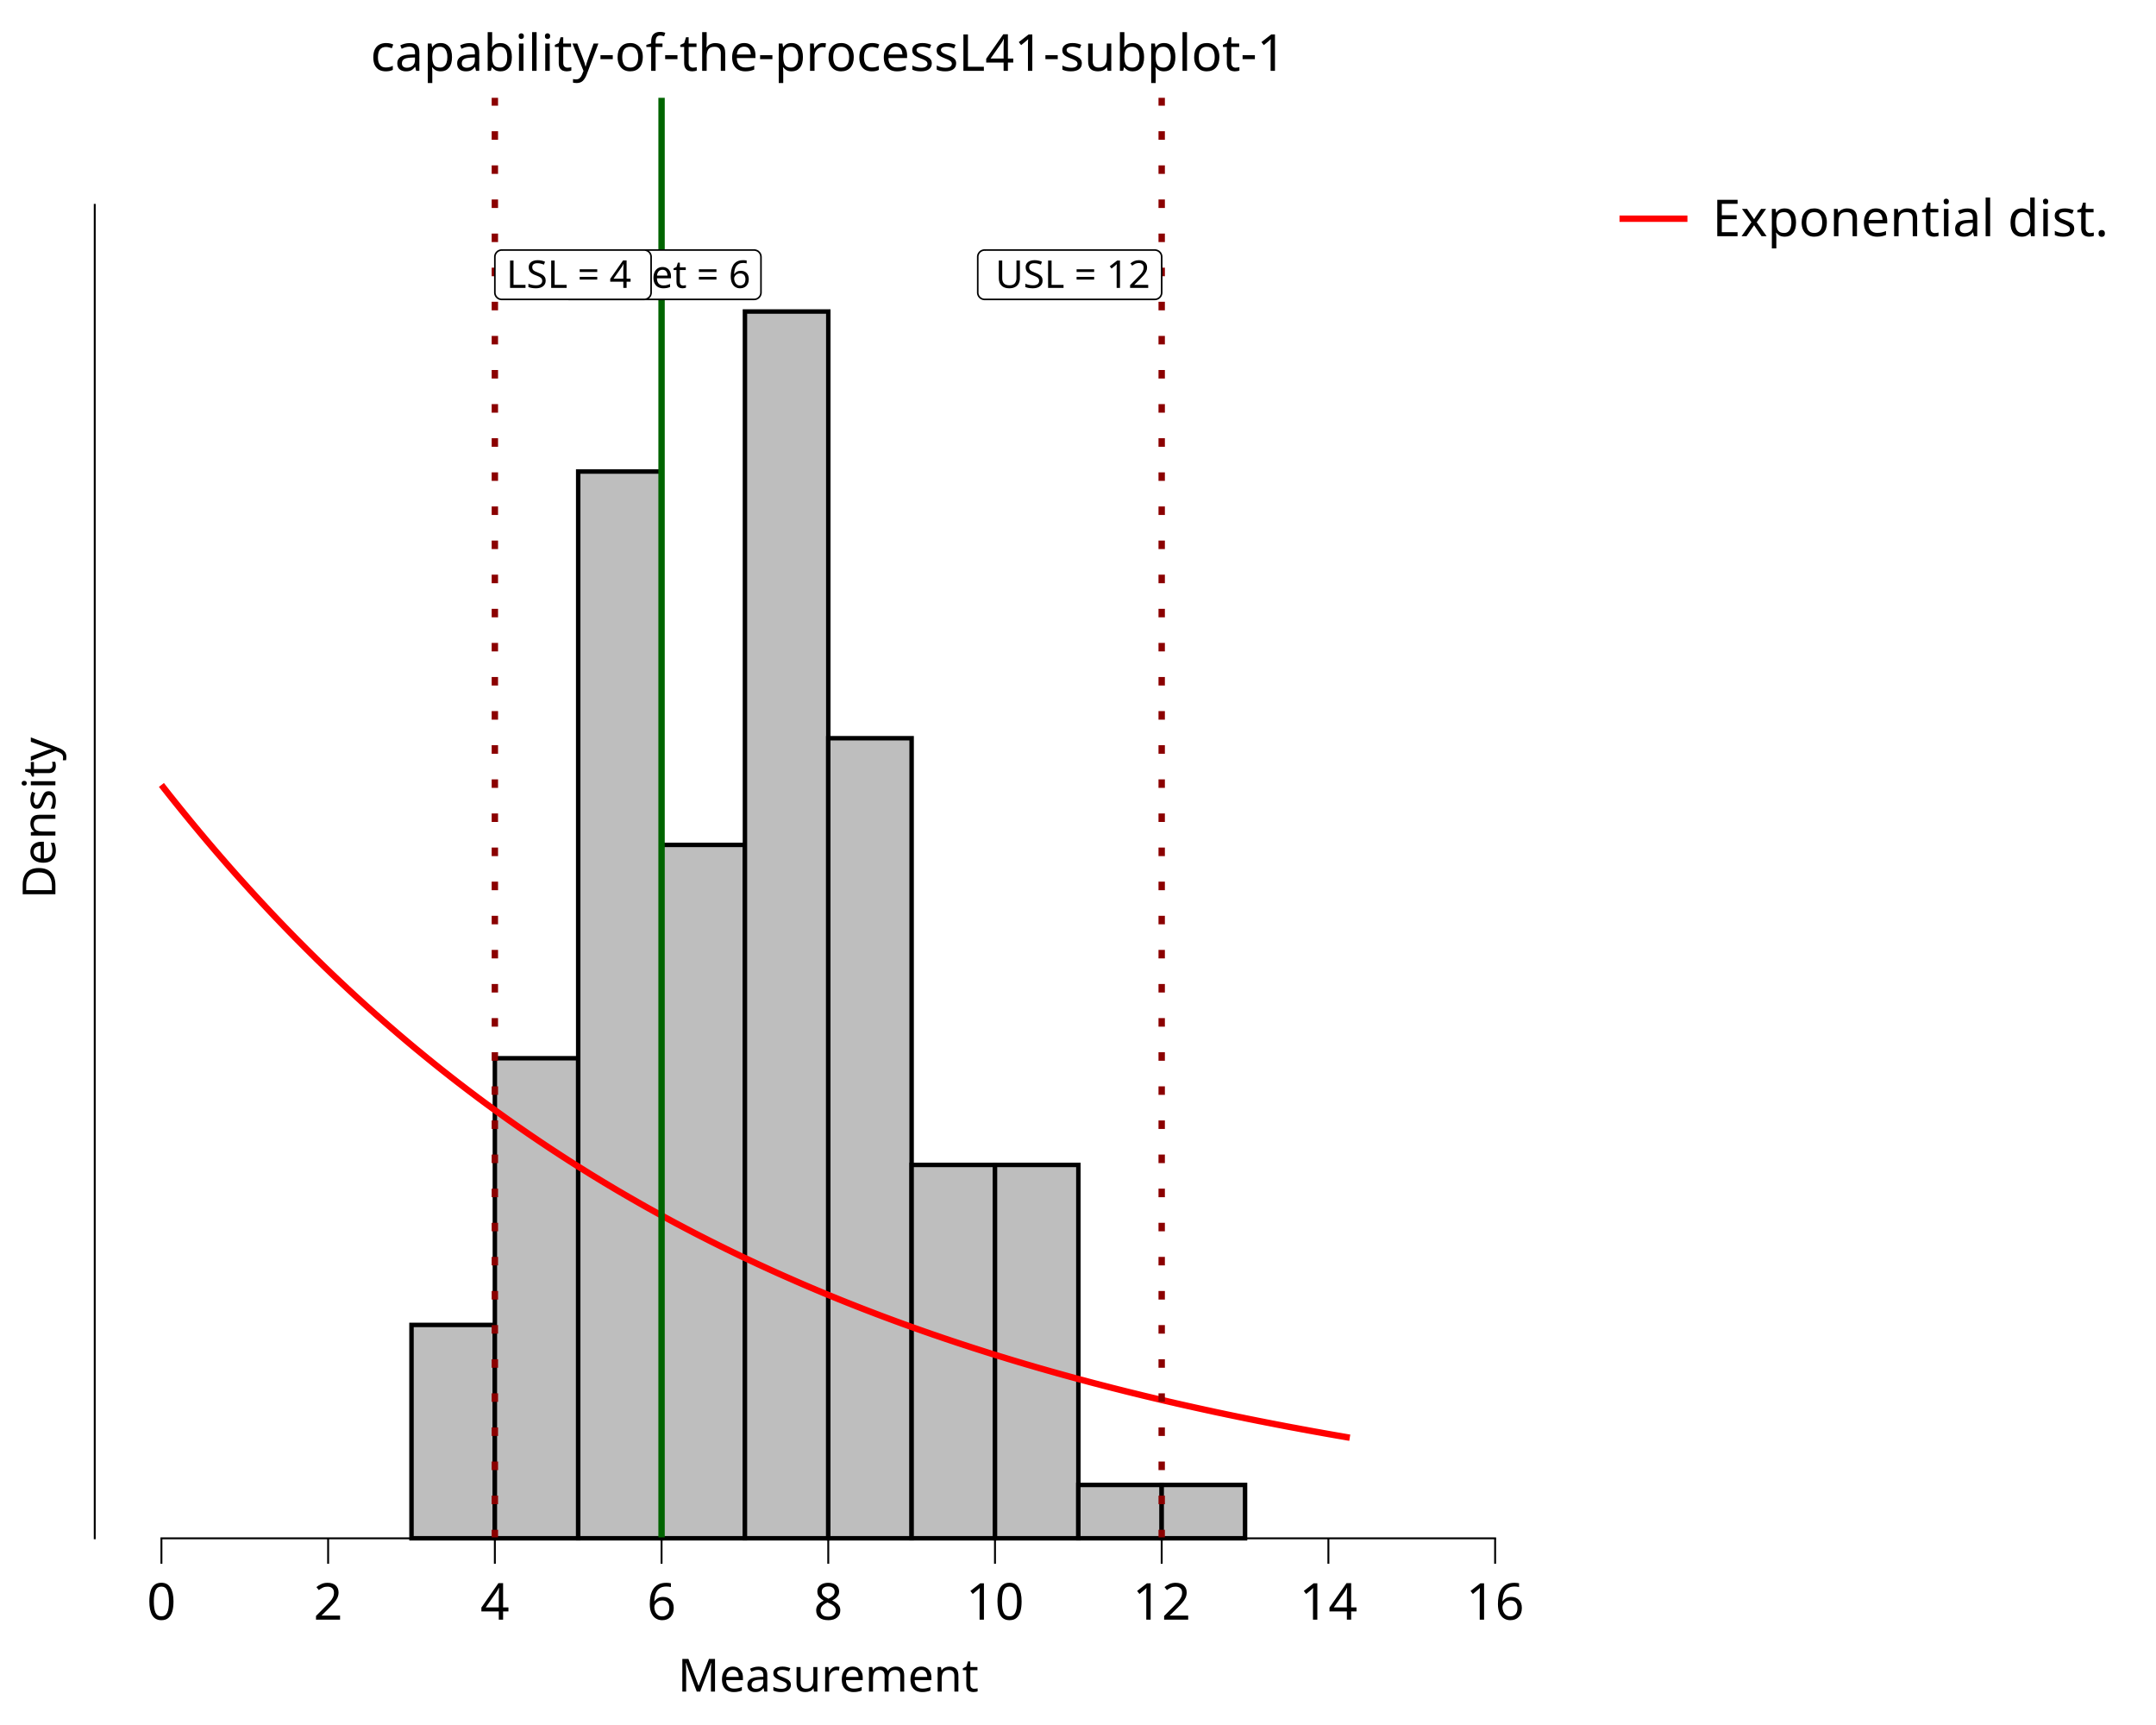
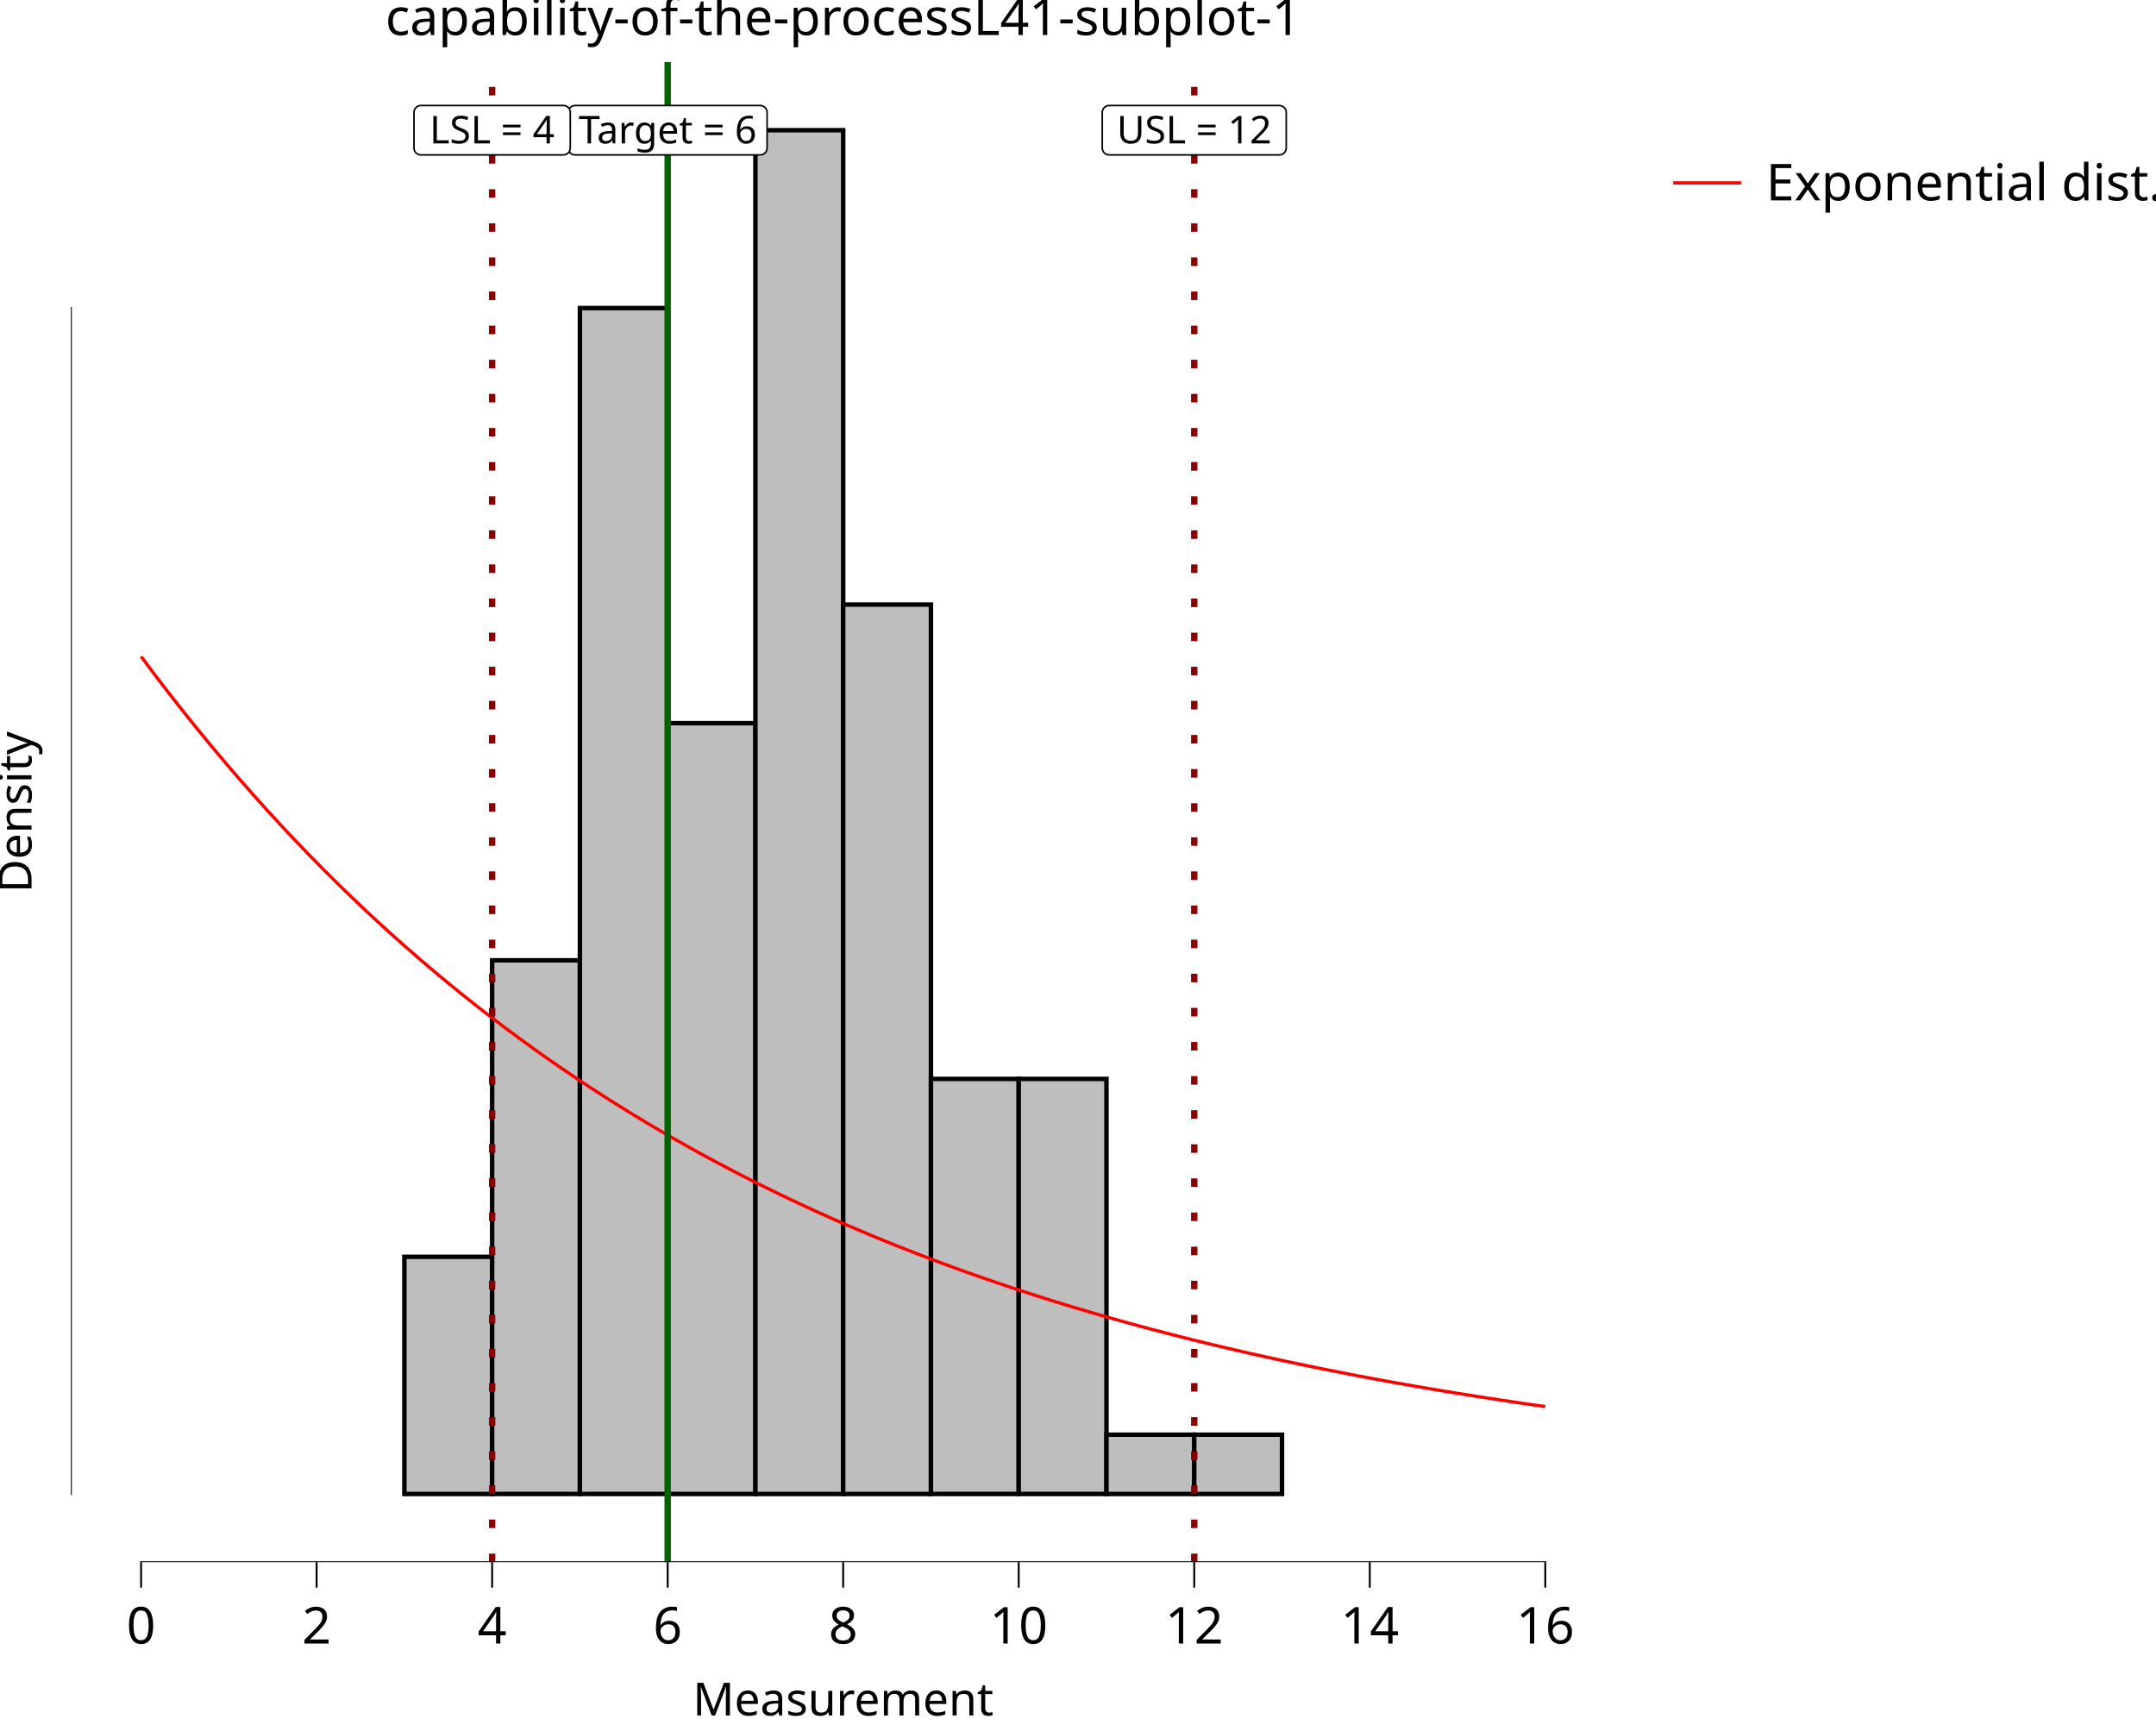
<svg xmlns="http://www.w3.org/2000/svg" class="svglite" data-engine-version="2.0" width="720.00pt" height="576.00pt" viewBox="0 0 720.00 576.00">
  <defs>
    <style type="text/css">
    .svglite line, .svglite polyline, .svglite polygon, .svglite path, .svglite rect, .svglite circle {
      fill: none;
      stroke: #000000;
      stroke-linecap: round;
      stroke-linejoin: round;
      stroke-miterlimit: 10.00;
    }
  </style>
  </defs>
  <rect width="100%" height="100%" style="stroke: none; fill: #FFFFFF;" />
  <defs>
    <clipPath id="cpMC4wMHw3MjAuMDB8MC4wMHw1NzYuMDA=">
      <rect x="0.00" y="0.00" width="720.00" height="576.00" />
    </clipPath>
  </defs>
  <g clip-path="url(#cpMC4wMHw3MjAuMDB8MC4wMHw1NzYuMDA=)">
    <rect x="0.00" y="0.00" width="720.00" height="576.00" style="stroke-width: 10.67; stroke: none;" />
-     <rect x="31.64" y="32.66" width="489.93" height="480.99" style="stroke-width: 10.67; stroke: none;" />
-     <rect x="137.42" y="442.41" width="27.84" height="71.24" style="stroke-width: 1.49; stroke-linecap: butt; stroke-linejoin: miter; fill: #BEBEBE;" />
-     <rect x="165.26" y="353.36" width="27.84" height="160.29" style="stroke-width: 1.49; stroke-linecap: butt; stroke-linejoin: miter; fill: #BEBEBE;" />
-     <rect x="193.09" y="157.45" width="27.84" height="356.20" style="stroke-width: 1.49; stroke-linecap: butt; stroke-linejoin: miter; fill: #BEBEBE;" />
-     <rect x="220.93" y="282.12" width="27.84" height="231.53" style="stroke-width: 1.49; stroke-linecap: butt; stroke-linejoin: miter; fill: #BEBEBE;" />
-     <rect x="248.77" y="104.02" width="27.84" height="409.63" style="stroke-width: 1.49; stroke-linecap: butt; stroke-linejoin: miter; fill: #BEBEBE;" />
-     <rect x="276.60" y="246.50" width="27.84" height="267.15" style="stroke-width: 1.49; stroke-linecap: butt; stroke-linejoin: miter; fill: #BEBEBE;" />
-     <rect x="304.44" y="388.98" width="27.84" height="124.67" style="stroke-width: 1.49; stroke-linecap: butt; stroke-linejoin: miter; fill: #BEBEBE;" />
-     <rect x="332.28" y="388.98" width="27.84" height="124.67" style="stroke-width: 1.49; stroke-linecap: butt; stroke-linejoin: miter; fill: #BEBEBE;" />
-     <rect x="360.11" y="495.84" width="27.84" height="17.81" style="stroke-width: 1.49; stroke-linecap: butt; stroke-linejoin: miter; fill: #BEBEBE;" />
-     <rect x="387.95" y="495.84" width="27.84" height="17.81" style="stroke-width: 1.49; stroke-linecap: butt; stroke-linejoin: miter; fill: #BEBEBE;" />
-     <polyline points="53.91,262.10 54.70,263.11 55.50,264.12 56.29,265.13 57.09,266.13 57.88,267.12 58.68,268.12 59.48,269.11 60.27,270.09 61.07,271.07 61.86,272.05 62.66,273.02 63.45,273.99 64.25,274.96 65.04,275.92 65.84,276.87 66.63,277.83 67.43,278.78 68.22,279.72 69.02,280.67 69.81,281.60 70.61,282.54 71.40,283.47 72.20,284.40 73.00,285.32 73.79,286.24 74.59,287.15 75.38,288.07 76.18,288.98 76.97,289.88 77.77,290.78 78.56,291.68 79.36,292.57 80.15,293.46 80.95,294.35 81.74,295.23 82.54,296.11 83.33,296.99 84.13,297.86 84.92,298.73 85.72,299.60 86.52,300.46 87.31,301.32 88.11,302.17 88.90,303.02 89.70,303.87 90.49,304.72 91.29,305.56 92.08,306.40 92.88,307.23 93.67,308.06 94.47,308.89 95.26,309.71 96.06,310.54 96.85,311.35 97.65,312.17 98.44,312.98 99.24,313.79 100.04,314.59 100.83,315.39 101.63,316.19 102.42,316.99 103.22,317.78 104.01,318.57 104.81,319.35 105.60,320.14 106.40,320.92 107.19,321.69 107.99,322.47 108.78,323.24 109.58,324.00 110.37,324.77 111.17,325.53 111.96,326.28 112.76,327.04 113.56,327.79 114.35,328.54 115.15,329.28 115.94,330.03 116.74,330.77 117.53,331.50 118.33,332.24 119.12,332.97 119.92,333.69 120.71,334.42 121.51,335.14 122.30,335.86 123.10,336.58 123.89,337.29 124.69,338.00 125.48,338.71 126.28,339.41 127.08,340.11 127.87,340.81 128.67,341.51 129.46,342.20 130.26,342.89 131.05,343.58 131.85,344.26 132.64,344.95 133.44,345.63 134.23,346.30 135.03,346.98 135.82,347.65 136.62,348.32 137.41,348.98 138.21,349.65 139.00,350.31 139.80,350.96 140.60,351.62 141.39,352.27 142.19,352.92 142.98,353.57 143.78,354.21 144.57,354.86 145.37,355.50 146.16,356.13 146.96,356.77 147.75,357.40 148.55,358.03 149.34,358.65 150.14,359.28 150.93,359.90 151.73,360.52 152.52,361.14 153.32,361.75 154.12,362.36 154.91,362.97 155.71,363.58 156.50,364.18 157.30,364.78 158.09,365.38 158.89,365.98 159.68,366.58 160.48,367.17 161.27,367.76 162.07,368.35 162.86,368.93 163.66,369.51 164.45,370.09 165.25,370.67 166.04,371.25 166.84,371.82 167.64,372.39 168.43,372.96 169.23,373.53 170.02,374.09 170.82,374.65 171.61,375.21 172.41,375.77 173.20,376.33 174.00,376.88 174.79,377.43 175.59,377.98 176.38,378.53 177.18,379.07 177.97,379.61 178.77,380.15 179.56,380.69 180.36,381.23 181.16,381.76 181.95,382.29 182.75,382.82 183.54,383.35 184.34,383.87 185.13,384.39 185.93,384.91 186.72,385.43 187.52,385.95 188.31,386.46 189.11,386.97 189.90,387.49 190.70,387.99 191.49,388.50 192.29,389.00 193.08,389.51 193.88,390.01 194.68,390.50 195.47,391.00 196.27,391.49 197.06,391.99 197.86,392.48 198.65,392.96 199.45,393.45 200.24,393.93 201.04,394.42 201.83,394.90 202.63,395.37 203.42,395.85 204.22,396.32 205.01,396.80 205.81,397.27 206.60,397.74 207.40,398.20 208.20,398.67 208.99,399.13 209.79,399.59 210.58,400.05 211.38,400.51 212.17,400.96 212.97,401.42 213.76,401.87 214.56,402.32 215.35,402.77 216.15,403.22 216.94,403.66 217.74,404.10 218.53,404.54 219.33,404.98 220.12,405.42 220.92,405.86 221.72,406.29 222.51,406.72 223.31,407.15 224.10,407.58 224.90,408.01 225.69,408.44 226.49,408.86 227.28,409.28 228.08,409.70 228.87,410.12 229.67,410.54 230.46,410.95 231.26,411.37 232.05,411.78 232.85,412.19 233.64,412.60 234.44,413.00 235.24,413.41 236.03,413.81 236.83,414.22 237.62,414.62 238.42,415.01 239.21,415.41 240.01,415.81 240.80,416.20 241.60,416.59 242.39,416.99 243.19,417.37 243.98,417.76 244.78,418.15 245.57,418.53 246.37,418.92 247.16,419.30 247.96,419.68 248.76,420.06 249.55,420.43 250.35,420.81 251.14,421.18 251.94,421.55 252.73,421.93 253.53,422.30 254.32,422.66 255.12,423.03 255.91,423.39 256.71,423.76 257.50,424.12 258.30,424.48 259.09,424.84 259.89,425.20 260.68,425.55 261.48,425.91 262.28,426.26 263.07,426.61 263.87,426.96 264.66,427.31 265.46,427.66 266.25,428.01 267.05,428.35 267.84,428.70 268.64,429.04 269.43,429.38 270.23,429.72 271.02,430.06 271.82,430.39 272.61,430.73 273.41,431.06 274.20,431.39 275.00,431.73 275.80,432.06 276.59,432.38 277.39,432.71 278.18,433.04 278.98,433.36 279.77,433.69 280.57,434.01 281.36,434.33 282.16,434.65 282.95,434.97 283.75,435.28 284.54,435.60 285.34,435.91 286.13,436.23 286.93,436.54 287.72,436.85 288.52,437.16 289.32,437.47 290.11,437.77 290.91,438.08 291.70,438.38 292.50,438.69 293.29,438.99 294.09,439.29 294.88,439.59 295.68,439.89 296.47,440.18 297.27,440.48 298.06,440.77 298.86,441.07 299.65,441.36 300.45,441.65 301.24,441.94 302.04,442.23 302.84,442.52 303.63,442.80 304.43,443.09 305.22,443.37 306.02,443.66 306.81,443.94 307.61,444.22 308.40,444.50 309.20,444.78 309.99,445.05 310.79,445.33 311.58,445.61 312.38,445.88 313.17,446.15 313.97,446.42 314.76,446.70 315.56,446.97 316.36,447.23 317.15,447.50 317.95,447.77 318.74,448.03 319.54,448.30 320.33,448.56 321.13,448.82 321.92,449.08 322.72,449.34 323.51,449.60 324.31,449.86 325.10,450.12 325.90,450.37 326.69,450.63 327.49,450.88 328.28,451.13 329.08,451.39 329.88,451.64 330.67,451.89 331.47,452.14 332.26,452.38 333.06,452.63 333.85,452.88 334.65,453.12 335.44,453.36 336.24,453.61 337.03,453.85 337.83,454.09 338.62,454.33 339.42,454.57 340.21,454.81 341.01,455.04 341.80,455.28 342.60,455.52 343.40,455.75 344.19,455.98 344.99,456.21 345.78,456.45 346.58,456.68 347.37,456.91 348.17,457.13 348.96,457.36 349.76,457.59 350.55,457.81 351.35,458.04 352.14,458.26 352.94,458.49 353.73,458.71 354.53,458.93 355.32,459.15 356.12,459.37 356.92,459.59 357.71,459.81 358.51,460.02 359.30,460.24 360.10,460.45 360.89,460.67 361.69,460.88 362.48,461.09 363.28,461.31 364.07,461.52 364.87,461.73 365.66,461.94 366.46,462.14 367.25,462.35 368.05,462.56 368.84,462.76 369.64,462.97 370.44,463.17 371.23,463.38 372.03,463.58 372.82,463.78 373.62,463.98 374.41,464.18 375.21,464.38 376.00,464.58 376.80,464.78 377.59,464.97 378.39,465.17 379.18,465.36 379.98,465.56 380.77,465.75 381.57,465.95 382.36,466.14 383.16,466.33 383.96,466.52 384.75,466.71 385.55,466.90 386.34,467.09 387.14,467.27 387.93,467.46 388.73,467.65 389.52,467.83 390.32,468.02 391.11,468.20 391.91,468.38 392.70,468.57 393.50,468.75 394.29,468.93 395.09,469.11 395.88,469.29 396.68,469.47 397.48,469.64 398.27,469.82 399.07,470.00 399.86,470.17 400.66,470.35 401.45,470.52 402.25,470.70 403.04,470.87 403.84,471.04 404.63,471.21 405.43,471.39 406.22,471.56 407.02,471.73 407.81,471.89 408.61,472.06 409.40,472.23 410.20,472.40 411.00,472.56 411.79,472.73 412.59,472.89 413.38,473.06 414.18,473.22 414.97,473.38 415.77,473.55 416.56,473.71 417.36,473.87 418.15,474.03 418.95,474.19 419.74,474.35 420.54,474.51 421.33,474.66 422.13,474.82 422.92,474.98 423.72,475.13 424.52,475.29 425.31,475.44 426.11,475.60 426.90,475.75 427.70,475.90 428.49,476.05 429.29,476.21 430.08,476.36 430.88,476.51 431.67,476.66 432.47,476.80 433.26,476.95 434.06,477.10 434.85,477.25 435.65,477.39 436.44,477.54 437.24,477.69 438.04,477.83 438.83,477.98 439.63,478.12 440.42,478.26 441.22,478.40 442.01,478.55 442.81,478.69 443.60,478.83 444.40,478.97 445.19,479.11 445.99,479.25 446.78,479.39 447.58,479.52 448.37,479.66 449.17,479.80 449.96,479.94 450.76,480.07 " style="stroke-width: 2.13; stroke: #FF0000; stroke-linecap: butt;" />
-     <line x1="220.93" y1="513.66" x2="220.93" y2="32.66" style="stroke-width: 2.13; stroke: #006400; stroke-linecap: butt;" />
-     <line x1="165.26" y1="513.66" x2="165.26" y2="32.66" style="stroke-width: 2.13; stroke: #8B0000; stroke-dasharray: 2.85,8.54; stroke-linecap: butt;" />
-     <line x1="387.95" y1="513.66" x2="387.95" y2="32.66" style="stroke-width: 2.13; stroke: #8B0000; stroke-dasharray: 2.85,8.54; stroke-linecap: butt;" />
-     <polygon points="190.03,99.98 251.83,99.98 251.73,99.98 252.10,99.96 252.47,99.89 252.82,99.76 253.14,99.57 253.42,99.34 253.67,99.06 253.87,98.75 254.01,98.40 254.10,98.04 254.13,97.67 254.13,97.67 254.13,85.79 254.13,85.79 254.10,85.42 254.01,85.06 253.87,84.72 253.67,84.41 253.42,84.13 253.14,83.89 252.82,83.71 252.47,83.58 252.10,83.50 251.83,83.49 190.03,83.49 190.31,83.50 189.94,83.49 189.57,83.53 189.21,83.64 188.88,83.79 188.57,84.00 188.31,84.26 188.08,84.56 187.91,84.89 187.79,85.24 187.73,85.60 187.73,85.79 187.73,97.67 187.73,97.49 187.73,97.86 187.79,98.23 187.91,98.58 188.08,98.91 188.31,99.20 188.57,99.46 188.88,99.67 189.21,99.83 189.57,99.93 189.94,99.98 " style="stroke-width: 0.53; fill: #FFFFFF;" />
-     <text x="220.93" y="96.14" text-anchor="middle" style="font-size: 12.80px; font-family: sans;" textLength="58.72px" lengthAdjust="spacingAndGlyphs">Target = 6</text>
-     <polygon points="167.56,99.98 215.14,99.98 215.04,99.98 215.41,99.96 215.78,99.89 216.12,99.76 216.45,99.57 216.73,99.34 216.98,99.06 217.18,98.75 217.32,98.40 217.41,98.04 217.44,97.67 217.44,97.67 217.44,85.79 217.44,85.79 217.41,85.42 217.32,85.06 217.18,84.72 216.98,84.41 216.73,84.13 216.45,83.89 216.12,83.71 215.78,83.58 215.41,83.50 215.14,83.49 167.56,83.49 167.84,83.50 167.47,83.49 167.10,83.53 166.74,83.64 166.41,83.79 166.10,84.00 165.84,84.26 165.61,84.56 165.44,84.89 165.32,85.24 165.26,85.60 165.26,85.79 165.26,97.67 165.26,97.49 165.26,97.86 165.32,98.23 165.44,98.58 165.61,98.91 165.84,99.20 166.10,99.46 166.41,99.67 166.74,99.83 167.10,99.93 167.47,99.98 " style="stroke-width: 0.53; fill: #FFFFFF;" />
-     <text x="169.10" y="96.14" style="font-size: 12.80px; font-family: sans;" textLength="44.50px" lengthAdjust="spacingAndGlyphs">LSL = 4</text>
-     <polygon points="328.82,99.98 385.65,99.98 385.55,99.98 385.92,99.96 386.29,99.89 386.63,99.76 386.95,99.57 387.24,99.34 387.49,99.06 387.69,98.75 387.83,98.40 387.92,98.04 387.95,97.67 387.95,97.67 387.95,85.79 387.95,85.79 387.92,85.42 387.83,85.06 387.69,84.72 387.49,84.41 387.24,84.13 386.95,83.89 386.63,83.71 386.29,83.58 385.92,83.50 385.65,83.49 328.82,83.49 329.10,83.50 328.73,83.49 328.36,83.53 328.00,83.64 327.67,83.79 327.36,84.00 327.10,84.26 326.87,84.56 326.70,84.89 326.58,85.24 326.52,85.60 326.52,85.79 326.52,97.67 326.52,97.49 326.52,97.86 326.58,98.23 326.70,98.58 326.87,98.91 327.10,99.20 327.36,99.46 327.67,99.67 328.00,99.83 328.36,99.93 328.73,99.98 " style="stroke-width: 0.53; fill: #FFFFFF;" />
-     <text x="384.11" y="96.14" text-anchor="end" style="font-size: 12.80px; font-family: sans;" textLength="53.75px" lengthAdjust="spacingAndGlyphs">USL = 12</text>
-     <line x1="53.59" y1="513.66" x2="499.62" y2="513.66" style="stroke-width: 0.64; stroke-linecap: butt;" />
-     <line x1="31.64" y1="513.97" x2="31.64" y2="68.08" style="stroke-width: 0.64; stroke-linecap: butt;" />
-     <rect x="31.64" y="32.66" width="489.93" height="480.99" style="stroke-width: 0.00; stroke: none;" />
-     <polyline points="31.64,513.66 31.64,32.66 " style="stroke-width: 0.00; stroke: none; stroke-linecap: butt;" />
-     <polyline points="31.64,513.66 521.57,513.66 " style="stroke-width: 0.00; stroke: none; stroke-linecap: butt;" />
-     <polyline points="53.91,522.16 53.91,513.66 " style="stroke-width: 0.64; stroke-linecap: butt;" />
-     <polyline points="109.58,522.16 109.58,513.66 " style="stroke-width: 0.64; stroke-linecap: butt;" />
-     <polyline points="165.26,522.16 165.26,513.66 " style="stroke-width: 0.64; stroke-linecap: butt;" />
-     <polyline points="220.93,522.16 220.93,513.66 " style="stroke-width: 0.64; stroke-linecap: butt;" />
-     <polyline points="276.60,522.16 276.60,513.66 " style="stroke-width: 0.64; stroke-linecap: butt;" />
-     <polyline points="332.28,522.16 332.28,513.66 " style="stroke-width: 0.64; stroke-linecap: butt;" />
-     <polyline points="387.95,522.16 387.95,513.66 " style="stroke-width: 0.64; stroke-linecap: butt;" />
-     <polyline points="443.62,522.16 443.62,513.66 " style="stroke-width: 0.64; stroke-linecap: butt;" />
-     <polyline points="499.30,522.16 499.30,513.66 " style="stroke-width: 0.64; stroke-linecap: butt;" />
-     <text x="53.91" y="540.83" text-anchor="middle" style="font-size: 17.00px; font-family: sans;" textLength="9.46px" lengthAdjust="spacingAndGlyphs">0</text>
-     <text x="109.58" y="540.83" text-anchor="middle" style="font-size: 17.00px; font-family: sans;" textLength="9.46px" lengthAdjust="spacingAndGlyphs">2</text>
-     <text x="165.26" y="540.83" text-anchor="middle" style="font-size: 17.00px; font-family: sans;" textLength="9.46px" lengthAdjust="spacingAndGlyphs">4</text>
-     <text x="220.93" y="540.83" text-anchor="middle" style="font-size: 17.00px; font-family: sans;" textLength="9.46px" lengthAdjust="spacingAndGlyphs">6</text>
-     <text x="276.60" y="540.83" text-anchor="middle" style="font-size: 17.00px; font-family: sans;" textLength="9.46px" lengthAdjust="spacingAndGlyphs">8</text>
-     <text x="332.28" y="540.83" text-anchor="middle" style="font-size: 17.00px; font-family: sans;" textLength="18.91px" lengthAdjust="spacingAndGlyphs">10</text>
-     <text x="387.95" y="540.83" text-anchor="middle" style="font-size: 17.00px; font-family: sans;" textLength="18.91px" lengthAdjust="spacingAndGlyphs">12</text>
-     <text x="443.62" y="540.83" text-anchor="middle" style="font-size: 17.00px; font-family: sans;" textLength="18.91px" lengthAdjust="spacingAndGlyphs">14</text>
-     <text x="499.30" y="540.83" text-anchor="middle" style="font-size: 17.00px; font-family: sans;" textLength="18.91px" lengthAdjust="spacingAndGlyphs">16</text>
-     <text x="276.60" y="564.85" text-anchor="middle" style="font-size: 15.30px; font-family: sans;" textLength="93.56px" lengthAdjust="spacingAndGlyphs">Measurement</text>
-     <text transform="translate(18.50,273.16) rotate(-90)" text-anchor="middle" style="font-size: 15.30px; font-family: sans;" textLength="51.03px" lengthAdjust="spacingAndGlyphs">Density</text>
-     <rect x="532.53" y="32.66" width="169.54" height="60.01" style="stroke-width: 0.75; stroke: none;" />
-     <rect x="532.53" y="32.66" width="169.54" height="60.01" style="stroke-width: 10.67; stroke: none;" />
-     <rect x="538.01" y="58.85" width="28.35" height="28.35" style="stroke-width: 10.67; stroke: none;" />
-     <line x1="540.84" y1="73.02" x2="563.52" y2="73.02" style="stroke-width: 2.13; stroke: #FF0000; stroke-linecap: butt;" />
-     <text x="571.83" y="78.87" style="font-size: 17.00px; font-family: sans;" textLength="124.76px" lengthAdjust="spacingAndGlyphs">Exponential dist.</text>
-     <text x="276.60" y="23.65" text-anchor="middle" style="font-size: 17.00px; font-family: sans;" textLength="289.19px" lengthAdjust="spacingAndGlyphs">capability-of-the-processL41-subplot-1</text>
+   </g>
+   <defs>
+     <clipPath id="cpMjMuNjd8NTM5LjUwfDIwLjcxfDUyMS42Mw==">
+       <rect x="23.67" y="20.71" width="515.83" height="500.92" />
+     </clipPath>
+   </defs>
+   <g clip-path="url(#cpMjMuNjd8NTM5LjUwfDIwLjcxfDUyMS42Mw==)">
+     <rect x="23.67" y="20.71" width="515.83" height="500.92" style="stroke-width: 10.67; stroke: none;" />
+     <rect x="47.12" y="498.86" width="29.31" height="0.00" style="stroke-width: 1.49; stroke-linecap: butt; stroke-linejoin: miter; fill: #BEBEBE;" />
+     <rect x="76.42" y="498.86" width="29.31" height="0.00" style="stroke-width: 1.49; stroke-linecap: butt; stroke-linejoin: miter; fill: #BEBEBE;" />
+     <rect x="105.73" y="498.86" width="29.31" height="0.00" style="stroke-width: 1.49; stroke-linecap: butt; stroke-linejoin: miter; fill: #BEBEBE;" />
+     <rect x="135.04" y="419.66" width="29.31" height="79.20" style="stroke-width: 1.49; stroke-linecap: butt; stroke-linejoin: miter; fill: #BEBEBE;" />
+     <rect x="164.35" y="320.66" width="29.31" height="178.19" style="stroke-width: 1.49; stroke-linecap: butt; stroke-linejoin: miter; fill: #BEBEBE;" />
+     <rect x="193.66" y="102.87" width="29.31" height="395.98" style="stroke-width: 1.49; stroke-linecap: butt; stroke-linejoin: miter; fill: #BEBEBE;" />
+     <rect x="222.97" y="241.47" width="29.31" height="257.39" style="stroke-width: 1.49; stroke-linecap: butt; stroke-linejoin: miter; fill: #BEBEBE;" />
+     <rect x="252.28" y="43.48" width="29.31" height="455.38" style="stroke-width: 1.49; stroke-linecap: butt; stroke-linejoin: miter; fill: #BEBEBE;" />
+     <rect x="281.58" y="201.87" width="29.31" height="296.99" style="stroke-width: 1.49; stroke-linecap: butt; stroke-linejoin: miter; fill: #BEBEBE;" />
+     <rect x="310.89" y="360.26" width="29.31" height="138.59" style="stroke-width: 1.49; stroke-linecap: butt; stroke-linejoin: miter; fill: #BEBEBE;" />
+     <rect x="340.20" y="360.26" width="29.31" height="138.59" style="stroke-width: 1.49; stroke-linecap: butt; stroke-linejoin: miter; fill: #BEBEBE;" />
+     <rect x="369.51" y="479.06" width="29.31" height="19.80" style="stroke-width: 1.49; stroke-linecap: butt; stroke-linejoin: miter; fill: #BEBEBE;" />
+     <rect x="398.82" y="479.06" width="29.31" height="19.80" style="stroke-width: 1.49; stroke-linecap: butt; stroke-linejoin: miter; fill: #BEBEBE;" />
+     <rect x="428.13" y="498.86" width="29.31" height="0.00" style="stroke-width: 1.49; stroke-linecap: butt; stroke-linejoin: miter; fill: #BEBEBE;" />
+     <rect x="457.44" y="498.86" width="29.31" height="0.00" style="stroke-width: 1.49; stroke-linecap: butt; stroke-linejoin: miter; fill: #BEBEBE;" />
+     <rect x="486.74" y="498.86" width="29.31" height="0.00" style="stroke-width: 1.49; stroke-linecap: butt; stroke-linejoin: miter; fill: #BEBEBE;" />
+     <polyline points="47.12,219.21 51.80,225.46 56.49,231.57 61.18,237.54 65.87,243.38 70.56,249.09 75.25,254.67 79.94,260.12 84.63,265.46 89.32,270.67 94.01,275.77 98.70,280.76 103.39,285.63 108.08,290.40 112.77,295.05 117.46,299.61 122.15,304.06 126.83,308.41 131.52,312.67 136.21,316.83 140.90,320.90 145.59,324.87 150.28,328.76 154.97,332.56 159.66,336.28 164.35,339.91 169.04,343.46 173.73,346.93 178.42,350.33 183.11,353.65 187.80,356.89 192.49,360.07 197.18,363.17 201.86,366.20 206.55,369.16 211.24,372.06 215.93,374.89 220.62,377.66 225.31,380.37 230.00,383.02 234.69,385.61 239.38,388.14 244.07,390.61 248.76,393.03 253.45,395.40 258.14,397.71 262.83,399.97 267.52,402.18 272.21,404.34 276.89,406.45 281.58,408.52 286.27,410.53 290.96,412.51 295.65,414.44 300.34,416.32 305.03,418.17 309.72,419.97 314.41,421.73 319.10,423.46 323.79,425.14 328.48,426.79 333.17,428.40 337.86,429.97 342.55,431.51 347.24,433.02 351.92,434.49 356.61,435.93 361.30,437.33 365.99,438.71 370.68,440.05 375.37,441.37 380.06,442.65 384.75,443.91 389.44,445.13 394.13,446.34 398.82,447.51 403.51,448.66 408.20,449.78 412.89,450.87 417.58,451.95 422.27,452.99 426.95,454.02 431.64,455.02 436.33,456.00 441.02,456.96 445.71,457.89 450.40,458.81 455.09,459.71 459.78,460.58 464.47,461.44 469.16,462.27 473.85,463.09 478.54,463.89 483.23,464.67 487.92,465.43 492.61,466.18 497.30,466.91 501.99,467.62 506.67,468.32 511.36,469.00 516.05,469.67 " style="stroke-width: 1.07; stroke: #FF0000; stroke-linecap: butt;" />
+     <line x1="222.97" y1="521.63" x2="222.97" y2="20.71" style="stroke-width: 2.13; stroke: #006400; stroke-linecap: butt;" />
+     <line x1="164.35" y1="521.63" x2="164.35" y2="20.71" style="stroke-width: 2.13; stroke: #8B0000; stroke-dasharray: 2.85,8.54; stroke-linecap: butt;" />
+     <line x1="398.82" y1="521.63" x2="398.82" y2="20.71" style="stroke-width: 2.13; stroke: #8B0000; stroke-dasharray: 2.85,8.54; stroke-linecap: butt;" />
+     <polygon points="192.07,51.72 253.86,51.72 253.77,51.72 254.14,51.71 254.51,51.63 254.85,51.50 255.17,51.32 255.46,51.08 255.71,50.80 255.91,50.49 256.05,50.15 256.14,49.79 256.17,49.42 256.17,49.42 256.17,37.53 256.17,37.53 256.14,37.17 256.05,36.80 255.91,36.46 255.71,36.15 255.46,35.87 255.17,35.64 254.85,35.45 254.51,35.32 254.14,35.25 253.86,35.23 192.07,35.23 192.35,35.25 191.98,35.23 191.61,35.28 191.25,35.38 190.92,35.54 190.61,35.75 190.34,36.01 190.12,36.30 189.95,36.63 189.83,36.98 189.77,37.35 189.76,37.53 189.76,49.42 189.77,49.23 189.77,49.60 189.83,49.97 189.95,50.32 190.12,50.65 190.34,50.95 190.61,51.20 190.92,51.42 191.25,51.57 191.61,51.68 191.98,51.72 " style="stroke-width: 0.53; fill: #FFFFFF;" />
+     <text x="222.97" y="47.88" text-anchor="middle" style="font-size: 12.80px; font-family: sans;" textLength="58.72px" lengthAdjust="spacingAndGlyphs">Target = 6</text>
+     <polygon points="140.56,51.72 188.14,51.72 188.05,51.72 188.42,51.71 188.78,51.63 189.13,51.50 189.45,51.32 189.73,51.08 189.98,50.80 190.18,50.49 190.32,50.15 190.41,49.79 190.44,49.42 190.44,49.42 190.44,37.53 190.44,37.53 190.41,37.17 190.32,36.80 190.18,36.46 189.98,36.15 189.73,35.87 189.45,35.64 189.13,35.45 188.78,35.32 188.42,35.25 188.14,35.23 140.56,35.23 140.84,35.25 140.47,35.23 140.10,35.28 139.74,35.38 139.41,35.54 139.10,35.75 138.84,36.01 138.61,36.30 138.44,36.63 138.32,36.98 138.26,37.35 138.26,37.53 138.26,49.42 138.26,49.23 138.26,49.60 138.32,49.97 138.44,50.32 138.61,50.65 138.84,50.95 139.10,51.20 139.41,51.42 139.74,51.57 140.10,51.68 140.47,51.72 " style="stroke-width: 0.53; fill: #FFFFFF;" />
+     <text x="164.35" y="47.88" text-anchor="middle" style="font-size: 12.80px; font-family: sans;" textLength="44.50px" lengthAdjust="spacingAndGlyphs">LSL = 4</text>
+     <polygon points="370.41,51.72 427.23,51.72 427.14,51.72 427.51,51.71 427.87,51.63 428.22,51.50 428.54,51.32 428.83,51.08 429.07,50.80 429.27,50.49 429.42,50.15 429.51,49.79 429.54,49.42 429.54,49.42 429.54,37.53 429.54,37.53 429.51,37.17 429.42,36.80 429.27,36.46 429.07,36.15 428.83,35.87 428.54,35.64 428.22,35.45 427.87,35.32 427.51,35.25 427.23,35.23 370.41,35.23 370.68,35.25 370.31,35.23 369.94,35.28 369.59,35.38 369.25,35.54 368.95,35.75 368.68,36.01 368.46,36.30 368.29,36.63 368.17,36.98 368.11,37.35 368.10,37.53 368.10,49.42 368.11,49.23 368.11,49.60 368.17,49.97 368.29,50.32 368.46,50.65 368.68,50.95 368.95,51.20 369.25,51.42 369.59,51.57 369.94,51.68 370.31,51.72 " style="stroke-width: 0.53; fill: #FFFFFF;" />
+     <text x="398.82" y="47.88" text-anchor="middle" style="font-size: 12.80px; font-family: sans;" textLength="53.75px" lengthAdjust="spacingAndGlyphs">USL = 12</text>
+     <line x1="46.80" y1="521.63" x2="516.37" y2="521.63" style="stroke-width: 0.64; stroke-linecap: butt;" />
+     <line x1="23.67" y1="499.18" x2="23.67" y2="102.56" style="stroke-width: 0.64; stroke-linecap: butt;" />
+     <rect x="23.67" y="20.71" width="515.83" height="500.92" style="stroke-width: 0.00; stroke: none;" />
+   </g>
+   <g clip-path="url(#cpMC4wMHw3MjAuMDB8MC4wMHw1NzYuMDA=)">
+     <polyline points="23.67,521.63 23.67,20.71 " style="stroke-width: 0.00; stroke: none; stroke-linecap: butt;" />
+     <polyline points="23.67,521.63 539.50,521.63 " style="stroke-width: 0.00; stroke: none; stroke-linecap: butt;" />
+     <polyline points="47.12,530.13 47.12,521.63 " style="stroke-width: 0.64; stroke-linecap: butt;" />
+     <polyline points="105.73,530.13 105.73,521.63 " style="stroke-width: 0.64; stroke-linecap: butt;" />
+     <polyline points="164.35,530.13 164.35,521.63 " style="stroke-width: 0.64; stroke-linecap: butt;" />
+     <polyline points="222.97,530.13 222.97,521.63 " style="stroke-width: 0.64; stroke-linecap: butt;" />
+     <polyline points="281.58,530.13 281.58,521.63 " style="stroke-width: 0.64; stroke-linecap: butt;" />
+     <polyline points="340.20,530.13 340.20,521.63 " style="stroke-width: 0.64; stroke-linecap: butt;" />
+     <polyline points="398.82,530.13 398.82,521.63 " style="stroke-width: 0.64; stroke-linecap: butt;" />
+     <polyline points="457.44,530.13 457.44,521.63 " style="stroke-width: 0.64; stroke-linecap: butt;" />
+     <polyline points="516.05,530.13 516.05,521.63 " style="stroke-width: 0.64; stroke-linecap: butt;" />
+     <text x="47.12" y="548.80" text-anchor="middle" style="font-size: 17.00px; font-family: sans;" textLength="9.46px" lengthAdjust="spacingAndGlyphs">0</text>
+     <text x="105.73" y="548.80" text-anchor="middle" style="font-size: 17.00px; font-family: sans;" textLength="9.46px" lengthAdjust="spacingAndGlyphs">2</text>
+     <text x="164.35" y="548.80" text-anchor="middle" style="font-size: 17.00px; font-family: sans;" textLength="9.46px" lengthAdjust="spacingAndGlyphs">4</text>
+     <text x="222.97" y="548.80" text-anchor="middle" style="font-size: 17.00px; font-family: sans;" textLength="9.46px" lengthAdjust="spacingAndGlyphs">6</text>
+     <text x="281.58" y="548.80" text-anchor="middle" style="font-size: 17.00px; font-family: sans;" textLength="9.46px" lengthAdjust="spacingAndGlyphs">8</text>
+     <text x="340.20" y="548.80" text-anchor="middle" style="font-size: 17.00px; font-family: sans;" textLength="18.91px" lengthAdjust="spacingAndGlyphs">10</text>
+     <text x="398.82" y="548.80" text-anchor="middle" style="font-size: 17.00px; font-family: sans;" textLength="18.91px" lengthAdjust="spacingAndGlyphs">12</text>
+     <text x="457.44" y="548.80" text-anchor="middle" style="font-size: 17.00px; font-family: sans;" textLength="18.91px" lengthAdjust="spacingAndGlyphs">14</text>
+     <text x="516.05" y="548.80" text-anchor="middle" style="font-size: 17.00px; font-family: sans;" textLength="18.91px" lengthAdjust="spacingAndGlyphs">16</text>
+     <text x="281.58" y="572.82" text-anchor="middle" style="font-size: 15.30px; font-family: sans;" textLength="93.56px" lengthAdjust="spacingAndGlyphs">Measurement</text>
+     <text transform="translate(10.53,271.17) rotate(-90)" text-anchor="middle" style="font-size: 15.30px; font-family: sans;" textLength="51.03px" lengthAdjust="spacingAndGlyphs">Density</text>
+     <rect x="550.46" y="20.71" width="169.54" height="60.01" style="stroke-width: 0.75; stroke: none;" />
+     <rect x="550.46" y="20.71" width="169.54" height="60.01" style="stroke-width: 10.67; stroke: none;" />
+     <rect x="555.94" y="46.90" width="28.35" height="28.35" style="stroke-width: 10.67; stroke: none;" />
+     <line x1="558.77" y1="61.07" x2="581.45" y2="61.07" style="stroke-width: 1.07; stroke: #FF0000; stroke-linecap: butt;" />
+     <text x="589.76" y="66.92" style="font-size: 17.00px; font-family: sans;" textLength="124.76px" lengthAdjust="spacingAndGlyphs">Exponential dist.</text>
+     <text x="281.58" y="11.70" text-anchor="middle" style="font-size: 17.00px; font-family: sans;" textLength="289.19px" lengthAdjust="spacingAndGlyphs">capability-of-the-processL41-subplot-1</text>
  </g>
</svg>
